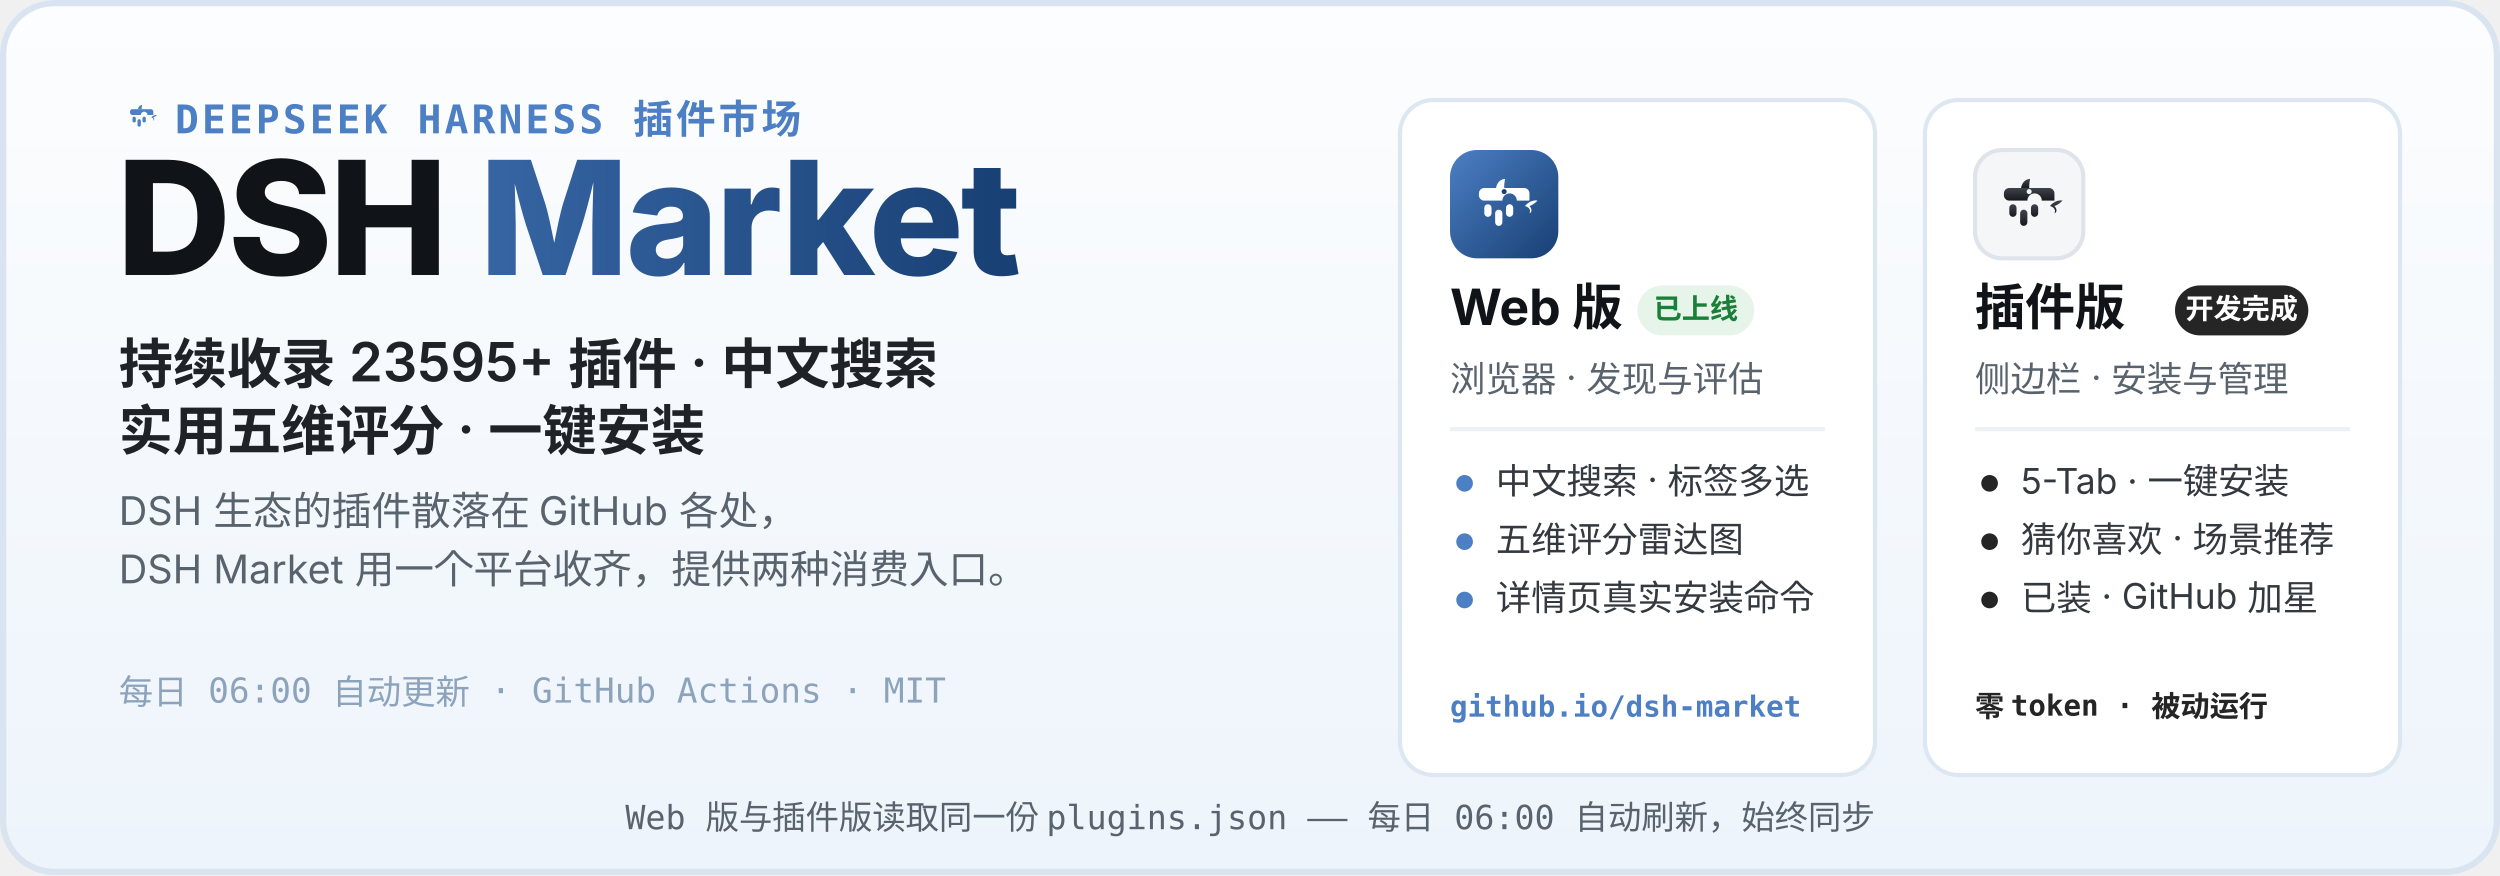
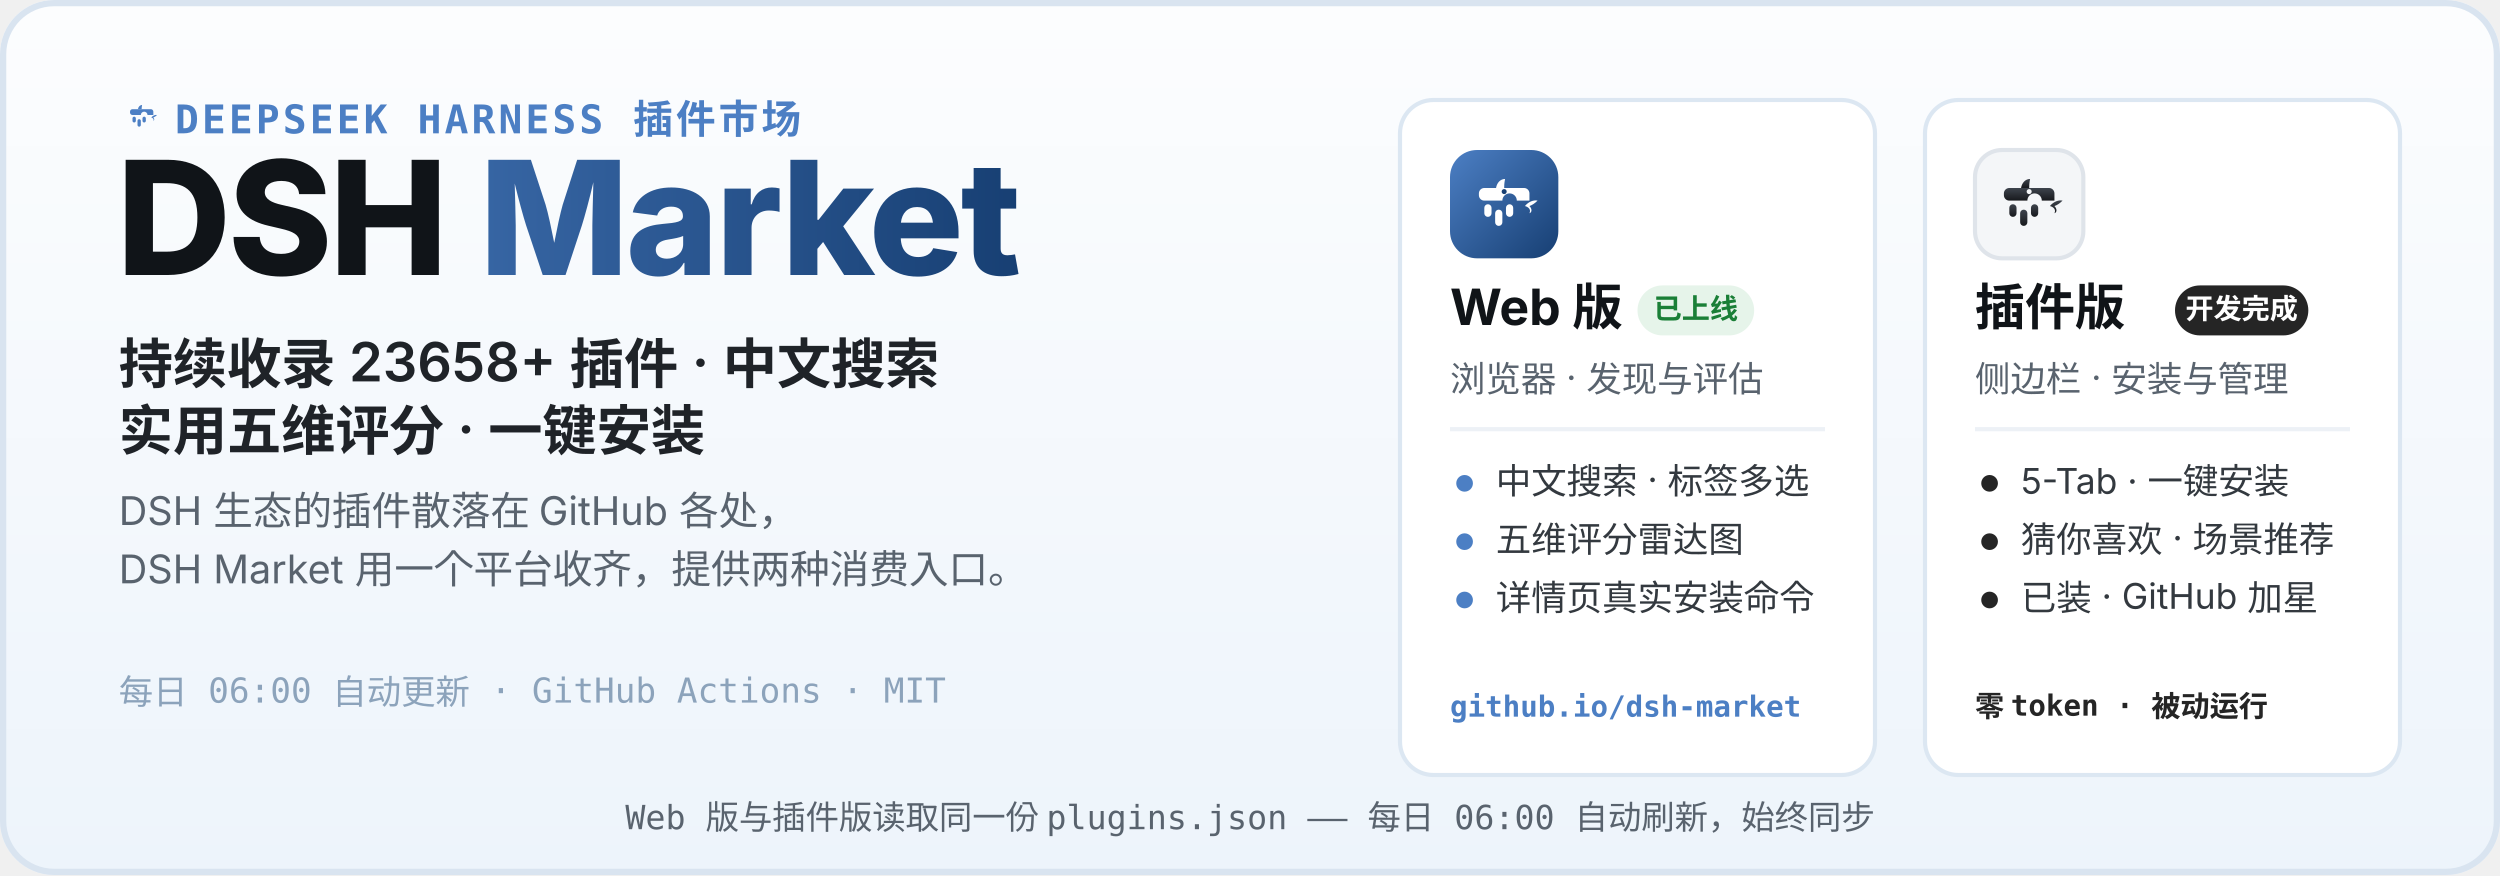
<svg xmlns="http://www.w3.org/2000/svg" width="1200" height="420" viewBox="0 0 1200 420" role="img" aria-labelledby="hero-title hero-desc">
  <defs>
    <linearGradient id="heroBg" x1="0" y1="0" x2="0" y2="1">
      <stop offset="0" stop-color="#FCFDFE" />
      <stop offset="1" stop-color="#EDF4FB" />
    </linearGradient>
    <linearGradient id="webLogo" x1="0" y1="0" x2="1" y2="1">
      <stop offset="0" stop-color="#4C7FC4" />
      <stop offset="1" stop-color="#173F73" />
    </linearGradient>
    <linearGradient id="plugLogo" x1="0" y1="0" x2="0" y2="1">
      <stop offset="0" stop-color="#3E444D" />
      <stop offset="1" stop-color="#17191D" />
    </linearGradient>
    <linearGradient id="marketWord" x1="0" y1="0" x2="1" y2="0">
      <stop offset="0" stop-color="#4C7FC4" />
      <stop offset="1" stop-color="#173F73" />
    </linearGradient>
  </defs>
  <rect width="1200" height="420" rx="26" fill="url(#heroBg)" />
  <rect x="1.5" y="1.5" width="1197" height="417" rx="24.5" fill="none" stroke="#D9E4F0" stroke-width="3" />
  <g transform="translate(56 44) scale(0.2)">
    <path d="M51 42 C52 36 56 32 61 32 C60 37 60 40 60 42 Z" fill="#4C7FC4" />
    <path d="M83 62 C87 57 93 55 97 56 C94 59 91 61 88 62 C91 65 91 69 88 70 C90 66 87 63 83 62 Z" fill="#4C7FC4" />
    <g fill="#4C7FC4">
      <path d="M38 42 h44 a6 6 0 0 1 6 6 v8 h-14 a8 8 0 1 0 -16 0 h-20 a6 6 0 0 1 -6 -6 v-2 a6 6 0 0 1 6 -6 z" />
      <rect x="38" y="60" width="8" height="14" rx="4" />
      <rect x="50" y="66" width="8" height="18" rx="4" />
      <rect x="62" y="60" width="8" height="14" rx="4" />
    </g>
  </g>
  <text x="84" y="64" font-family="ui-monospace, SFMono-Regular, Menlo, Consolas, monospace" font-size="19" font-weight="600" letter-spacing="1.5" fill="#4C7FC4">DEEPSEEK HARNESS 插件市场</text>
  <text x="56" y="132" font-family="-apple-system, BlinkMacSystemFont, 'Segoe UI', 'PingFang SC', 'Microsoft YaHei', 'Noto Sans SC', sans-serif" font-size="76" font-weight="800" letter-spacing="-1.5" fill="#101418">DSH <tspan fill="url(#marketWord)">Market</tspan>
  </text>
-   <text x="57" y="184" font-family="-apple-system, BlinkMacSystemFont, 'Segoe UI', 'PingFang SC', 'Microsoft YaHei', 'Noto Sans SC', sans-serif" font-size="26" font-weight="600" fill="#1F2328">持续收录 23595+ 插件 · 中文搜索</text>
+   <text x="57" y="184" font-family="-apple-system, BlinkMacSystemFont, 'Segoe UI', 'PingFang SC', 'Microsoft YaHei', 'Noto Sans SC', sans-serif" font-size="26" font-weight="600" fill="#1F2328">持续收录 23658+ 插件 · 中文搜索</text>
  <text x="57" y="216" font-family="-apple-system, BlinkMacSystemFont, 'Segoe UI', 'PingFang SC', 'Microsoft YaHei', 'Noto Sans SC', sans-serif" font-size="26" font-weight="600" fill="#1F2328">实用五维评分 · 一键安装</text>
  <text x="57" y="252" font-family="-apple-system, BlinkMacSystemFont, 'Segoe UI', 'PingFang SC', 'Microsoft YaHei', 'Noto Sans SC', sans-serif" font-size="19" fill="#59636E">DSH 生态的插件散落在 GitHub 各处，</text>
  <text x="57" y="280" font-family="-apple-system, BlinkMacSystemFont, 'Segoe UI', 'PingFang SC', 'Microsoft YaHei', 'Noto Sans SC', sans-serif" font-size="19" fill="#59636E">DSH Market 用一个平台收齐，提供两种消费入口。</text>
  <text x="57" y="338" font-family="ui-monospace, SFMono-Regular, Menlo, Consolas, monospace" font-size="16.5" fill="#8CA3BB">每日 06:00 自动更新 · GitHub Actions · MIT</text>
  <g>
    <rect x="672" y="48" width="228" height="324" rx="16" fill="#FFFFFF" stroke="#DCE7F2" stroke-width="2" />
    <g transform="translate(696 72)">
      <rect width="52" height="52" rx="13" fill="url(#webLogo)" />
      <g transform="translate(26 26.9) scale(0.4333) translate(-60 -62)">
        <path d="M51 42 C52 36 56 32 61 32 C60 37 60 40 60 42 Z" fill="#fff" />
        <path d="M83 62 C87 57 93 55 97 56 C94 59 91 61 88 62 C91 65 91 69 88 70 C90 66 87 63 83 62 Z" fill="#fff" />
        <g fill="#fff">
          <path d="M38 42 h44 a6 6 0 0 1 6 6 v8 h-14 a8 8 0 1 0 -16 0 h-20 a6 6 0 0 1 -6 -6 v-2 a6 6 0 0 1 6 -6 z" />
          <rect x="38" y="60" width="8" height="14" rx="4" />
          <rect x="50" y="66" width="8" height="18" rx="4" />
          <rect x="62" y="60" width="8" height="14" rx="4" />
        </g>
        <circle cx="60" cy="46" r="2.8" fill="#173F73" />
      </g>
    </g>
    <text x="696" y="156" font-family="-apple-system, BlinkMacSystemFont, 'Segoe UI', 'PingFang SC', 'Microsoft YaHei', 'Noto Sans SC', sans-serif" font-size="24" font-weight="700" fill="#101418">Web 版</text>
    <rect x="786" y="137" width="56" height="24" rx="12" fill="#E6F4EA" />
    <text x="814" y="153" font-family="-apple-system, BlinkMacSystemFont, 'Segoe UI', 'PingFang SC', 'Microsoft YaHei', 'Noto Sans SC', sans-serif" font-size="13.5" font-weight="700" fill="#1A7F37" text-anchor="middle">已上线</text>
    <text x="696" y="188" font-family="-apple-system, BlinkMacSystemFont, 'Segoe UI', 'PingFang SC', 'Microsoft YaHei', 'Noto Sans SC', sans-serif" font-size="17" fill="#59636E">浏览器 · 发现与评估</text>
    <line x1="696" y1="206" x2="876" y2="206" stroke="#EDF1F6" stroke-width="2" />
    <circle cx="703" cy="232" r="4" fill="#4C7FC4" />
    <text x="718" y="237" font-family="-apple-system, BlinkMacSystemFont, 'Segoe UI', 'PingFang SC', 'Microsoft YaHei', 'Noto Sans SC', sans-serif" font-size="17" fill="#33393F">中文搜索 · 标签多选</text>
    <circle cx="703" cy="260" r="4" fill="#4C7FC4" />
    <text x="718" y="265" font-family="-apple-system, BlinkMacSystemFont, 'Segoe UI', 'PingFang SC', 'Microsoft YaHei', 'Noto Sans SC', sans-serif" font-size="17" fill="#33393F">五维评分雷达图</text>
    <circle cx="703" cy="288" r="4" fill="#4C7FC4" />
    <text x="718" y="293" font-family="-apple-system, BlinkMacSystemFont, 'Segoe UI', 'PingFang SC', 'Microsoft YaHei', 'Noto Sans SC', sans-serif" font-size="17" fill="#33393F">详情页真实安装命令</text>
    <text x="696" y="344" font-family="ui-monospace, SFMono-Regular, Menlo, Consolas, monospace" font-size="14" font-weight="600" fill="#4C7FC4">github.io/dsh-market</text>
  </g>
  <g>
    <rect x="924" y="48" width="228" height="324" rx="16" fill="#FFFFFF" stroke="#DCE7F2" stroke-width="2" />
    <g transform="translate(948 72)">
      <rect width="52" height="52" rx="13" fill="#F4F6F8" stroke="#DFE4EA" stroke-width="2" />
      <g transform="translate(26 26.9) scale(0.4333) translate(-60 -62)">
        <path d="M51 42 C52 36 56 32 61 32 C60 37 60 40 60 42 Z" fill="url(#plugLogo)" />
        <path d="M83 62 C87 57 93 55 97 56 C94 59 91 61 88 62 C91 65 91 69 88 70 C90 66 87 63 83 62 Z" fill="url(#plugLogo)" />
        <g fill="url(#plugLogo)">
          <path d="M38 42 h44 a6 6 0 0 1 6 6 v8 h-14 a8 8 0 1 0 -16 0 h-20 a6 6 0 0 1 -6 -6 v-2 a6 6 0 0 1 6 -6 z" />
          <rect x="38" y="60" width="8" height="14" rx="4" />
          <rect x="50" y="66" width="8" height="18" rx="4" />
          <rect x="62" y="60" width="8" height="14" rx="4" />
        </g>
        <circle cx="60" cy="46" r="2.8" fill="#F4F6F8" />
      </g>
    </g>
    <text x="948" y="156" font-family="-apple-system, BlinkMacSystemFont, 'Segoe UI', 'PingFang SC', 'Microsoft YaHei', 'Noto Sans SC', sans-serif" font-size="24" font-weight="700" fill="#101418">插件版</text>
    <rect x="1044" y="137" width="64" height="24" rx="12" fill="#252525" />
    <text x="1076" y="153" font-family="-apple-system, BlinkMacSystemFont, 'Segoe UI', 'PingFang SC', 'Microsoft YaHei', 'Noto Sans SC', sans-serif" font-size="13.5" font-weight="700" fill="#FFFFFF" text-anchor="middle">开发完成</text>
    <text x="948" y="188" font-family="-apple-system, BlinkMacSystemFont, 'Segoe UI', 'PingFang SC', 'Microsoft YaHei', 'Noto Sans SC', sans-serif" font-size="17" fill="#59636E">侧边栏 · 安装与管理</text>
    <line x1="948" y1="206" x2="1128" y2="206" stroke="#EDF1F6" stroke-width="2" />
    <circle cx="955" cy="232" r="4" fill="#252525" />
    <text x="970" y="237" font-family="-apple-system, BlinkMacSystemFont, 'Segoe UI', 'PingFang SC', 'Microsoft YaHei', 'Noto Sans SC', sans-serif" font-size="17" fill="#33393F">5-Tab · 一键安装</text>
    <circle cx="955" cy="260" r="4" fill="#252525" />
    <text x="970" y="265" font-family="-apple-system, BlinkMacSystemFont, 'Segoe UI', 'PingFang SC', 'Microsoft YaHei', 'Noto Sans SC', sans-serif" font-size="17" fill="#33393F">猜你喜欢 · 场景推荐</text>
    <circle cx="955" cy="288" r="4" fill="#252525" />
    <text x="970" y="293" font-family="-apple-system, BlinkMacSystemFont, 'Segoe UI', 'PingFang SC', 'Microsoft YaHei', 'Noto Sans SC', sans-serif" font-size="17" fill="#33393F">已装 · GitHub 加星</text>
    <text x="948" y="344" font-family="ui-monospace, SFMono-Regular, Menlo, Consolas, monospace" font-size="14" font-weight="600" fill="#252525">零 token · 被动运行</text>
  </g>
  <text x="600" y="398" font-family="ui-monospace, SFMono-Regular, Menlo, Consolas, monospace" font-size="16" fill="#59636E" text-anchor="middle">Web 版与插件版读取同一份 plugins.json —— 每日 06:00 自动刷新，始终同步</text>
</svg>
